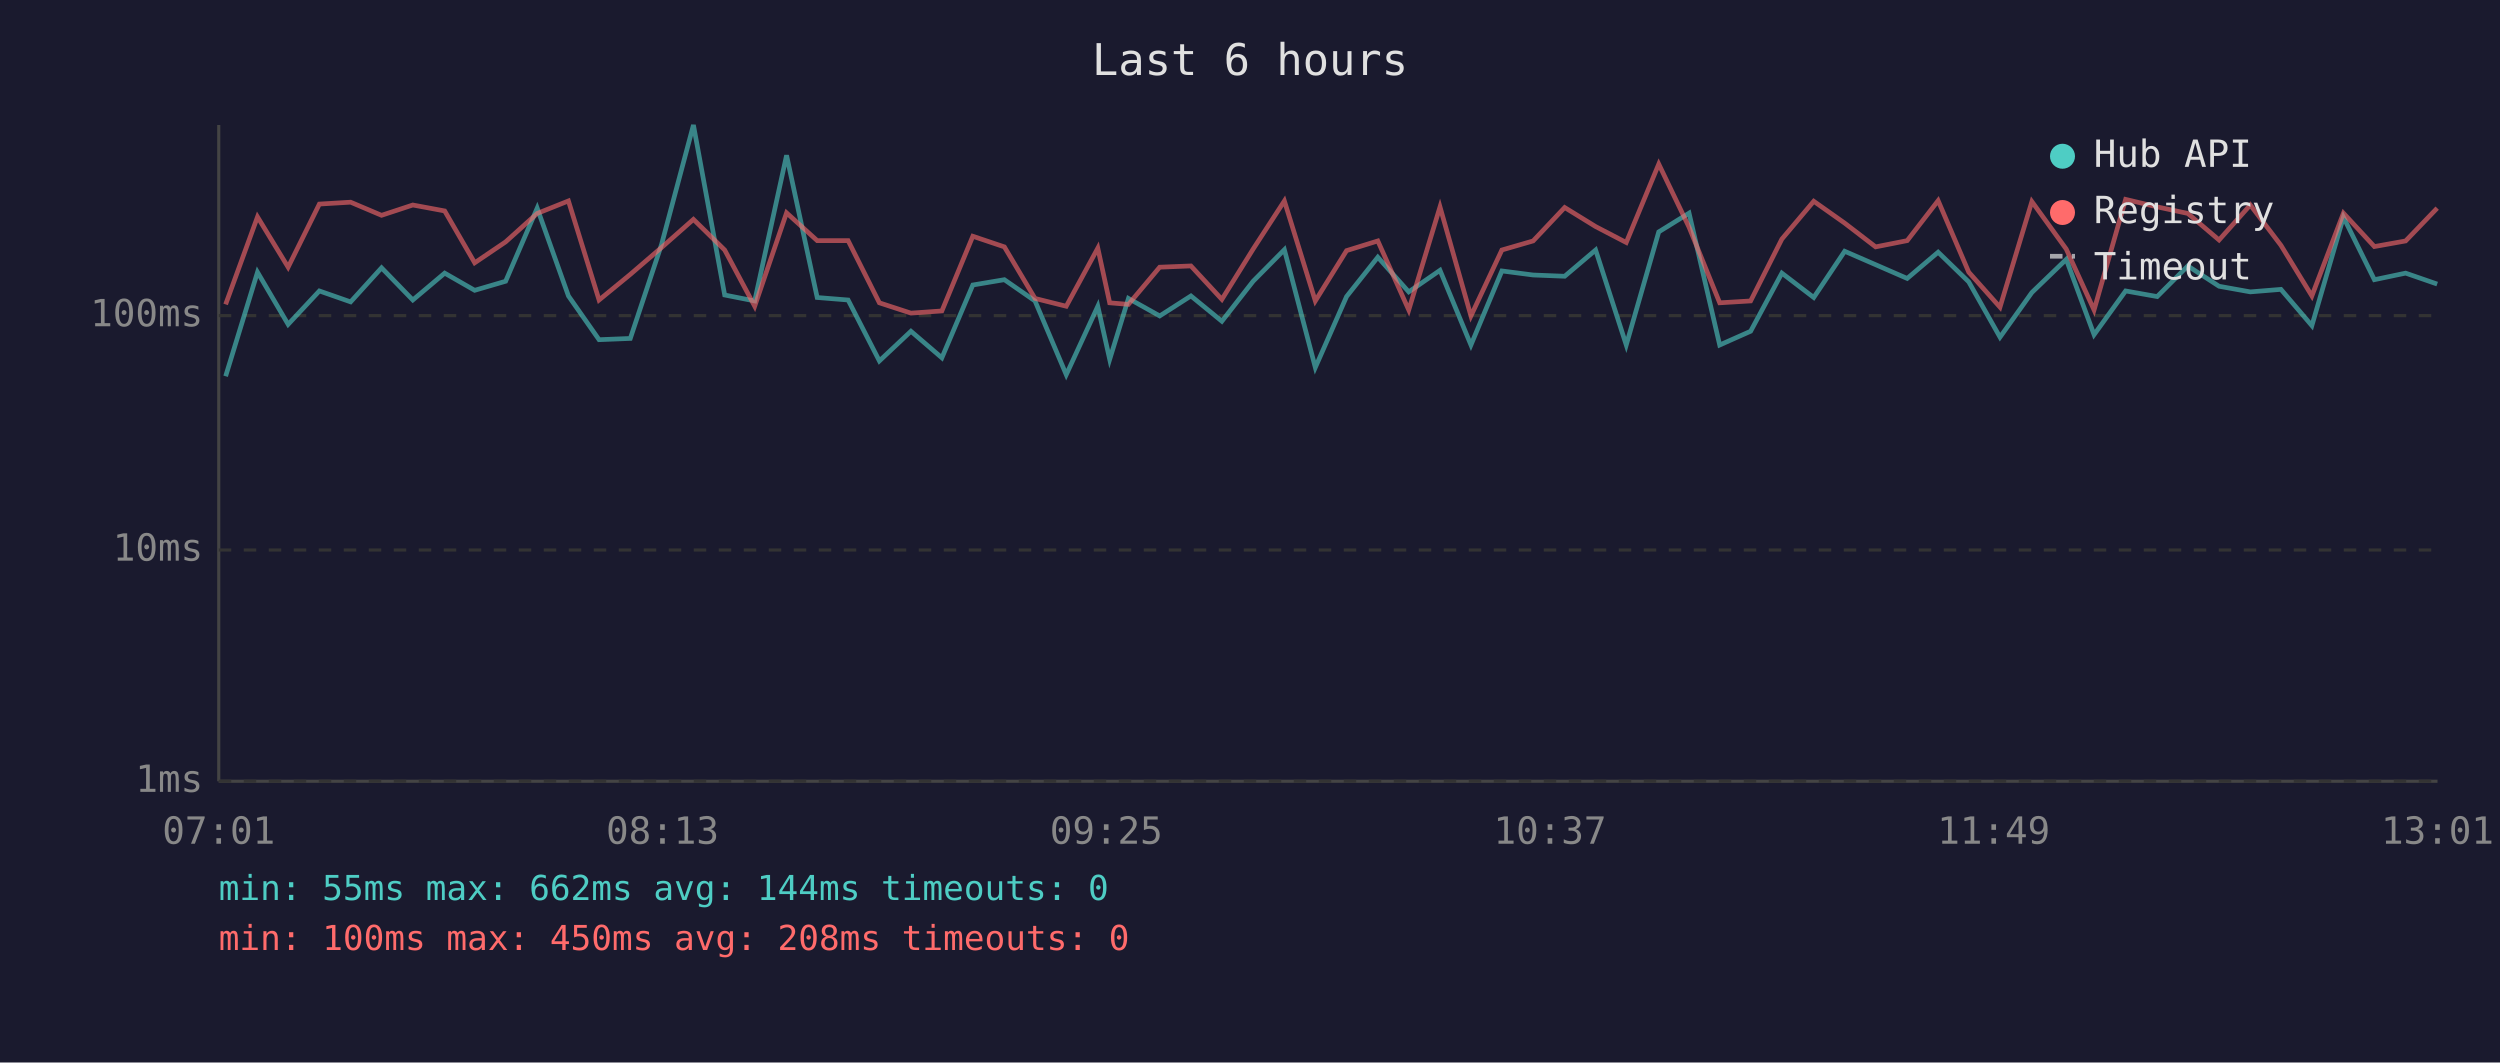
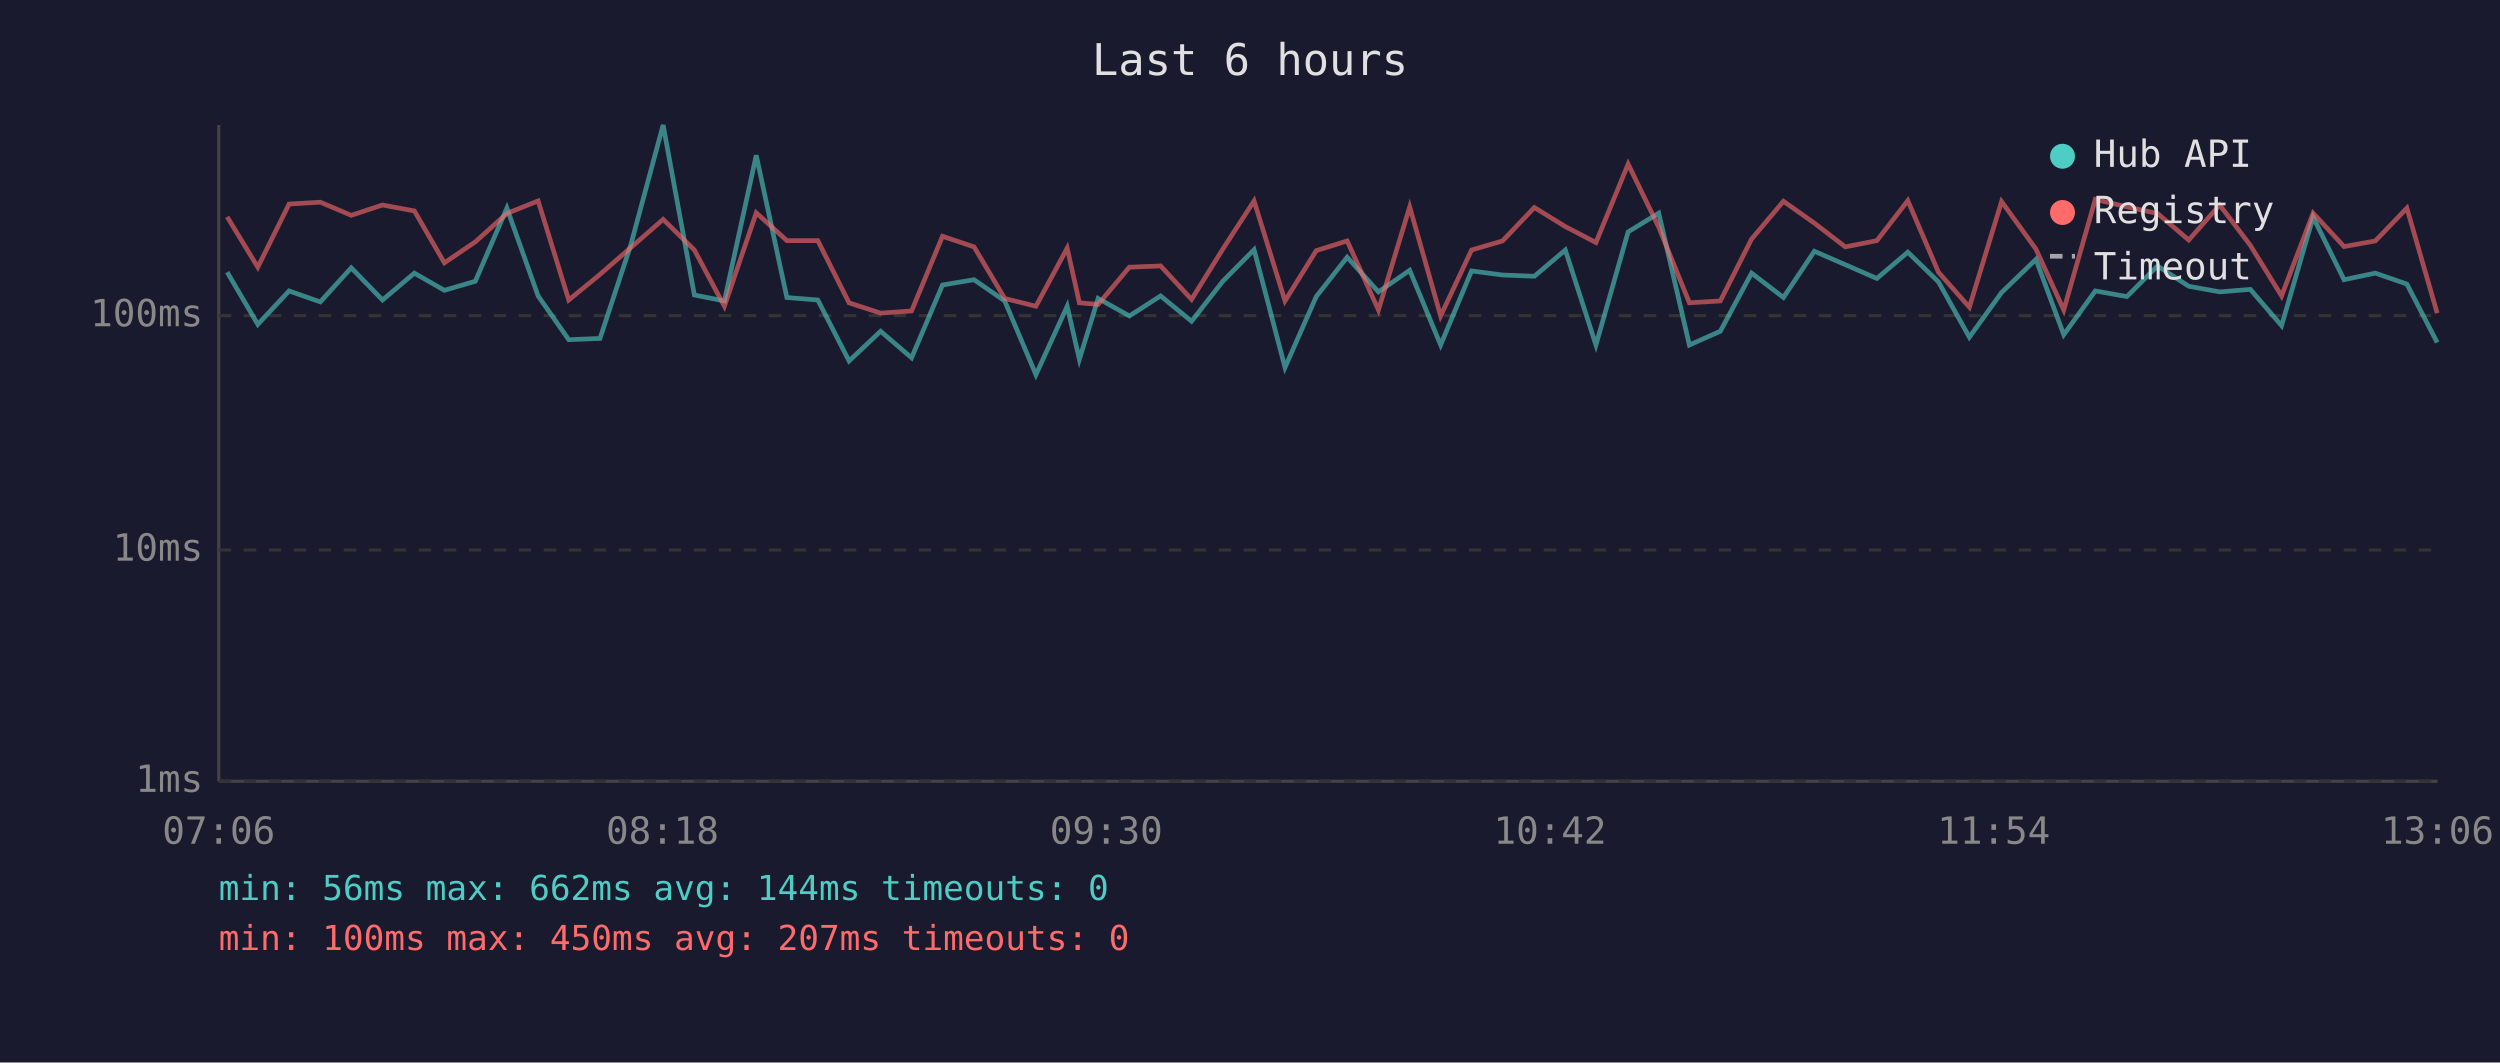
<svg xmlns="http://www.w3.org/2000/svg" viewBox="0 0 800 340" font-family="monospace" font-size="12">
  <rect width="800" height="340" fill="#1a1a2e" />
  <text x="400" y="24" fill="#e0e0e0" font-size="14" text-anchor="middle">Last 6 hours</text>
  <line x1="70" y1="40" x2="70" y2="250" stroke="#444" stroke-width="1" />
  <line x1="70" y1="250" x2="780" y2="250" stroke="#444" stroke-width="1" />
  <line x1="70" y1="250" x2="780" y2="250" stroke="#333" stroke-width="1" stroke-dasharray="4" />
  <text x="65" y="250" fill="#888" text-anchor="end" dominant-baseline="middle">1ms</text>
  <line x1="70" y1="176" x2="780" y2="176" stroke="#333" stroke-width="1" stroke-dasharray="4" />
  <text x="65" y="176" fill="#888" text-anchor="end" dominant-baseline="middle">10ms</text>
  <line x1="70" y1="101" x2="780" y2="101" stroke="#333" stroke-width="1" stroke-dasharray="4" />
  <text x="65" y="101" fill="#888" text-anchor="end" dominant-baseline="middle">100ms</text>
-   <text x="70" y="270" fill="#888" text-anchor="middle">07:01</text>
-   <text x="212" y="270" fill="#888" text-anchor="middle">08:13</text>
-   <text x="354" y="270" fill="#888" text-anchor="middle">09:25</text>
-   <text x="496" y="270" fill="#888" text-anchor="middle">10:37</text>
-   <text x="638" y="270" fill="#888" text-anchor="middle">11:49</text>
-   <text x="780" y="270" fill="#888" text-anchor="middle">13:01</text>
-   <polyline points="72.2,120.4 82.4,87.1 92.2,103.8 102.2,93.1 112.2,96.6 122.1,85.7 132.1,96.0 142.3,87.4 151.9,92.9 161.8,90.0 171.9,66.6 181.9,94.7 191.7,108.7 201.7,108.3 211.7,78.2 221.9,40.0 231.9,94.4 241.5,96.3 251.7,49.7 261.5,95.2 271.4,96.0 281.4,115.5 291.5,106.0 301.4,114.5 311.3,91.2 321.4,89.5 331.2,96.3 341.2,119.9 351.3,98.0 355.1,115.0 361.1,95.5 371.1,101.1 381.1,94.7 391.0,102.8 401.0,90.0 411.0,79.9 420.9,117.6 430.9,94.9 440.9,82.3 450.8,93.4 460.8,86.5 470.7,110.4 480.6,86.7 490.6,88.0 500.7,88.4 510.6,80.0 520.4,110.4 530.8,74.2 540.5,68.2 550.3,110.4 560.2,106.0 570.2,87.4 580.4,95.2 590.3,80.4 600.2,84.7 610.3,89.1 620.2,80.7 630.0,90.2 640.0,107.9 650.2,93.6 661.2,83.0 670.1,107.1 680.2,93.1 690.3,94.9 700.1,85.1 710.1,91.6 720.1,93.4 729.9,92.6 739.8,104.2 749.9,69.5 759.8,89.5 769.8,87.4 779.9,90.9" fill="none" stroke="#4ecdc4" stroke-width="1.5" opacity="0.6" />
-   <polyline points="72.2,97.4 82.4,69.4 92.2,85.5 102.2,65.3 112.2,64.7 122.1,68.9 132.1,65.6 142.3,67.5 151.9,84.1 161.8,77.4 171.9,68.3 181.9,64.3 191.7,96.0 201.7,87.8 211.7,79.2 221.9,70.2 231.9,80.0 241.5,98.0 251.7,68.1 261.5,77.0 271.4,77.0 281.4,96.9 291.5,100.2 301.4,99.5 311.3,75.6 321.4,79.0 331.2,95.5 341.2,98.0 351.3,79.4 355.1,96.9 361.1,97.4 371.1,85.5 381.1,85.1 391.0,95.8 401.0,79.7 411.0,64.3 420.9,96.3 430.9,80.2 440.9,77.1 450.8,99.2 460.8,66.2 470.7,101.1 480.6,80.0 490.6,77.1 500.7,66.4 510.6,72.5 520.4,77.6 530.8,52.5 540.5,72.7 550.3,96.9 560.2,96.3 570.2,76.5 580.4,64.4 590.3,71.4 600.2,79.0 610.3,77.0 620.2,64.2 630.0,87.1 640.0,98.3 650.2,64.5 661.2,79.7 670.1,99.2 680.2,63.8 690.3,66.2 700.1,68.3 710.1,76.8 720.1,65.6 729.9,78.5 739.8,94.7 749.9,68.2 759.8,78.9 769.8,77.1 779.9,66.6" fill="none" stroke="#ff6b6b" stroke-width="1.5" opacity="0.6" />
+   <text x="70" y="270" fill="#888" text-anchor="middle">07:06</text>
+   <text x="212" y="270" fill="#888" text-anchor="middle">08:18</text>
+   <text x="354" y="270" fill="#888" text-anchor="middle">09:30</text>
+   <text x="496" y="270" fill="#888" text-anchor="middle">10:42</text>
+   <text x="638" y="270" fill="#888" text-anchor="middle">11:54</text>
+   <text x="780" y="270" fill="#888" text-anchor="middle">13:06</text>
+   <polyline points="72.7,87.1 82.5,103.8 92.5,93.1 102.5,96.6 112.4,85.7 122.4,96.0 132.6,87.4 142.2,92.9 152.1,90.0 162.2,66.6 172.2,94.7 182.0,108.7 192.0,108.3 201.9,78.2 212.2,40.0 222.2,94.4 231.8,96.3 242.0,49.7 251.8,95.2 261.7,96.0 271.7,115.5 281.8,106.0 291.7,114.5 301.6,91.2 311.7,89.5 321.5,96.3 331.5,119.9 341.5,98.0 345.4,115.0 351.4,95.5 361.4,101.1 371.4,94.7 381.3,102.8 391.3,90.0 401.3,79.9 411.2,117.6 421.2,94.9 431.1,82.3 441.1,93.4 451.1,86.5 461.0,110.4 470.9,86.7 480.8,88.0 491.0,88.4 500.9,80.0 510.7,110.4 521.0,74.2 530.8,68.2 540.6,110.4 550.5,106.0 560.5,87.4 570.7,95.2 580.6,80.4 590.5,84.7 600.6,89.1 610.5,80.7 620.3,90.2 630.2,107.9 640.5,93.6 651.5,83.0 660.4,107.1 670.5,93.1 680.6,94.9 690.4,85.1 700.4,91.6 710.3,93.4 720.1,92.6 730.1,104.2 740.2,69.5 750.1,89.5 760.1,87.4 770.2,90.9 779.9,109.6" fill="none" stroke="#4ecdc4" stroke-width="1.5" opacity="0.6" />
+   <polyline points="72.7,69.4 82.5,85.5 92.5,65.3 102.5,64.7 112.4,68.9 122.4,65.6 132.6,67.5 142.2,84.1 152.1,77.4 162.2,68.3 172.2,64.3 182.0,96.0 192.0,87.8 201.9,79.2 212.2,70.2 222.2,80.0 231.8,98.0 242.0,68.1 251.8,77.0 261.7,77.0 271.7,96.9 281.8,100.2 291.7,99.5 301.6,75.6 311.7,79.0 321.5,95.5 331.5,98.0 341.5,79.4 345.4,96.9 351.4,97.4 361.4,85.5 371.4,85.1 381.3,95.8 391.3,79.7 401.3,64.3 411.2,96.3 421.2,80.2 431.1,77.1 441.1,99.2 451.1,66.2 461.0,101.1 470.9,80.0 480.8,77.1 491.0,66.4 500.9,72.5 510.7,77.6 521.0,52.5 530.8,72.7 540.6,96.9 550.5,96.3 560.5,76.5 570.7,64.4 580.6,71.4 590.5,79.0 600.6,77.0 610.5,64.2 620.3,87.1 630.2,98.3 640.5,64.5 651.5,79.7 660.4,99.2 670.5,63.8 680.6,66.2 690.4,68.3 700.4,76.8 710.3,65.6 720.1,78.5 730.1,94.7 740.2,68.2 750.1,78.9 760.1,77.1 770.2,66.6 779.9,100.2" fill="none" stroke="#ff6b6b" stroke-width="1.5" opacity="0.6" />
  <circle cx="660" cy="50" r="4" fill="#4ecdc4" />
  <text x="670" y="50" fill="#e0e0e0" dominant-baseline="middle">Hub API</text>
  <circle cx="660" cy="68" r="4" fill="#ff6b6b" />
  <text x="670" y="68" fill="#e0e0e0" dominant-baseline="middle">Registry</text>
  <line x1="656" y1="82" x2="664" y2="82" stroke="#e0e0e0" stroke-width="1.5" stroke-dasharray="4,3" opacity="0.7" />
  <text x="670" y="86" fill="#e0e0e0" dominant-baseline="middle">Timeout</text>
-   <text x="70" y="288" fill="#4ecdc4" font-size="11">min: 55ms  max: 662ms  avg: 144ms  timeouts: 0</text>
-   <text x="70" y="304" fill="#ff6b6b" font-size="11">min: 100ms  max: 450ms  avg: 208ms  timeouts: 0</text>
+   <text x="70" y="288" fill="#4ecdc4" font-size="11">min: 56ms  max: 662ms  avg: 144ms  timeouts: 0</text>
+   <text x="70" y="304" fill="#ff6b6b" font-size="11">min: 100ms  max: 450ms  avg: 207ms  timeouts: 0</text>
</svg>
